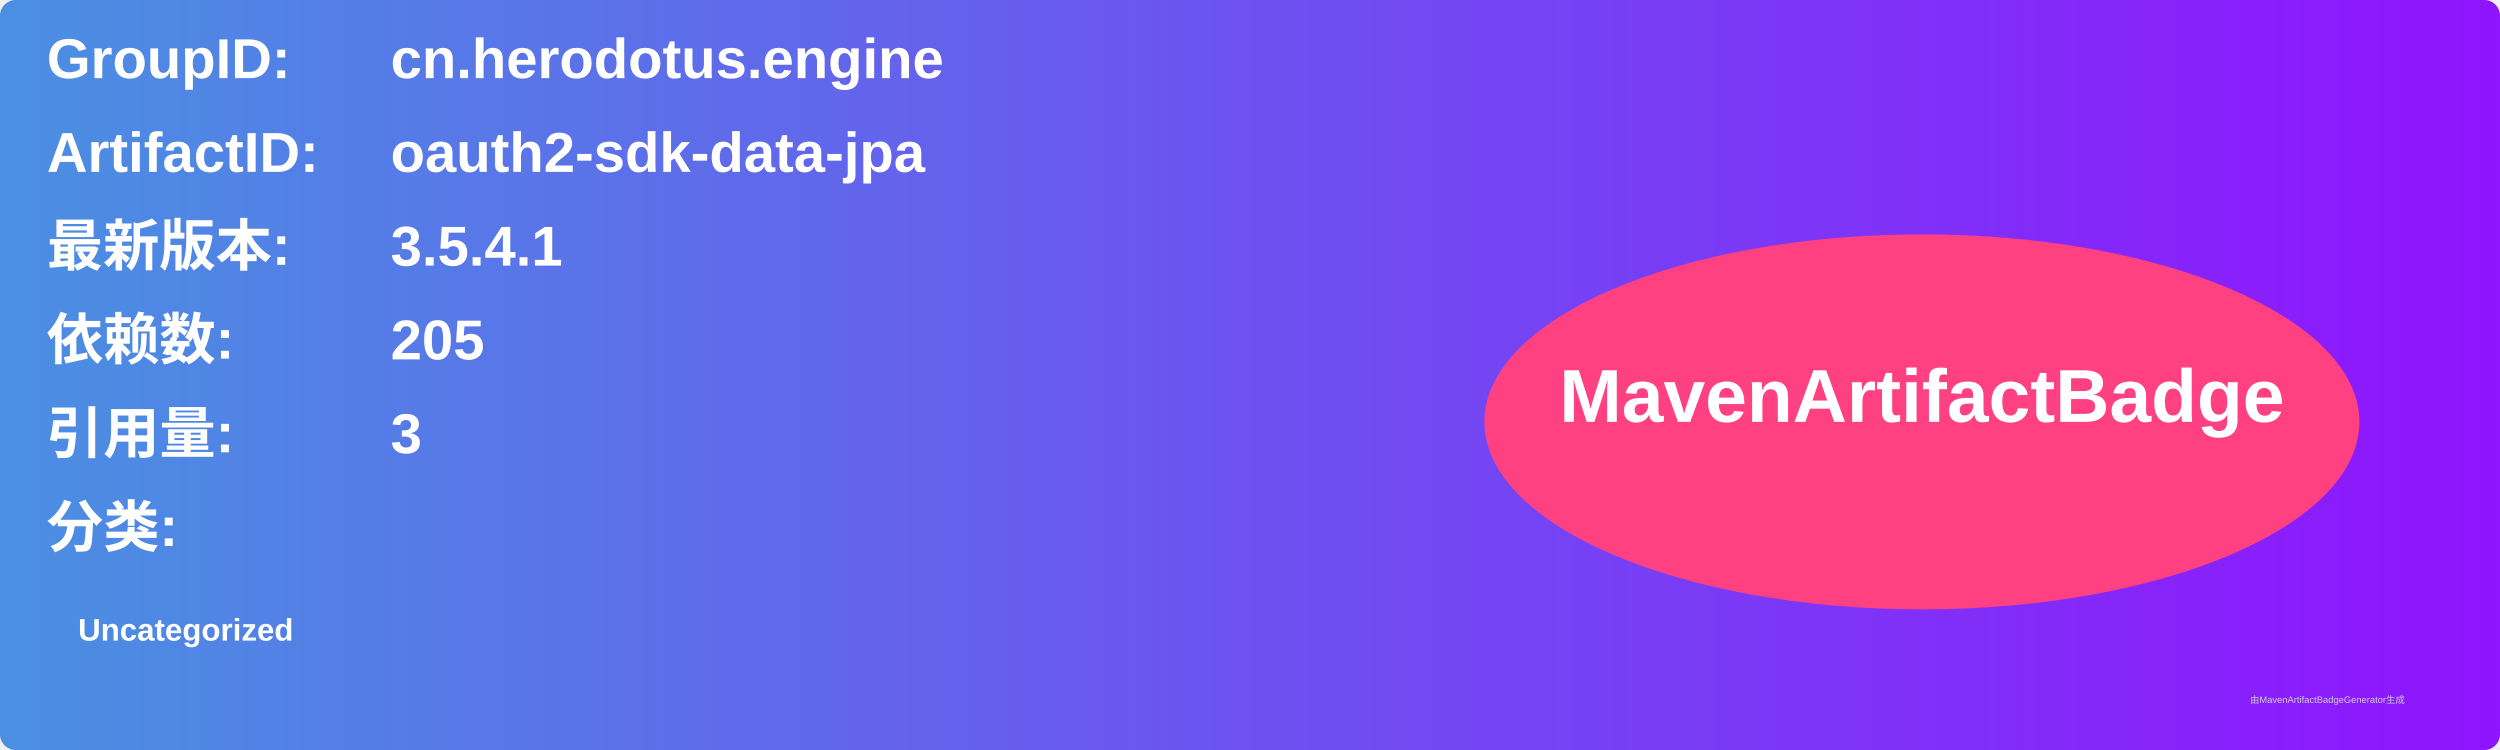
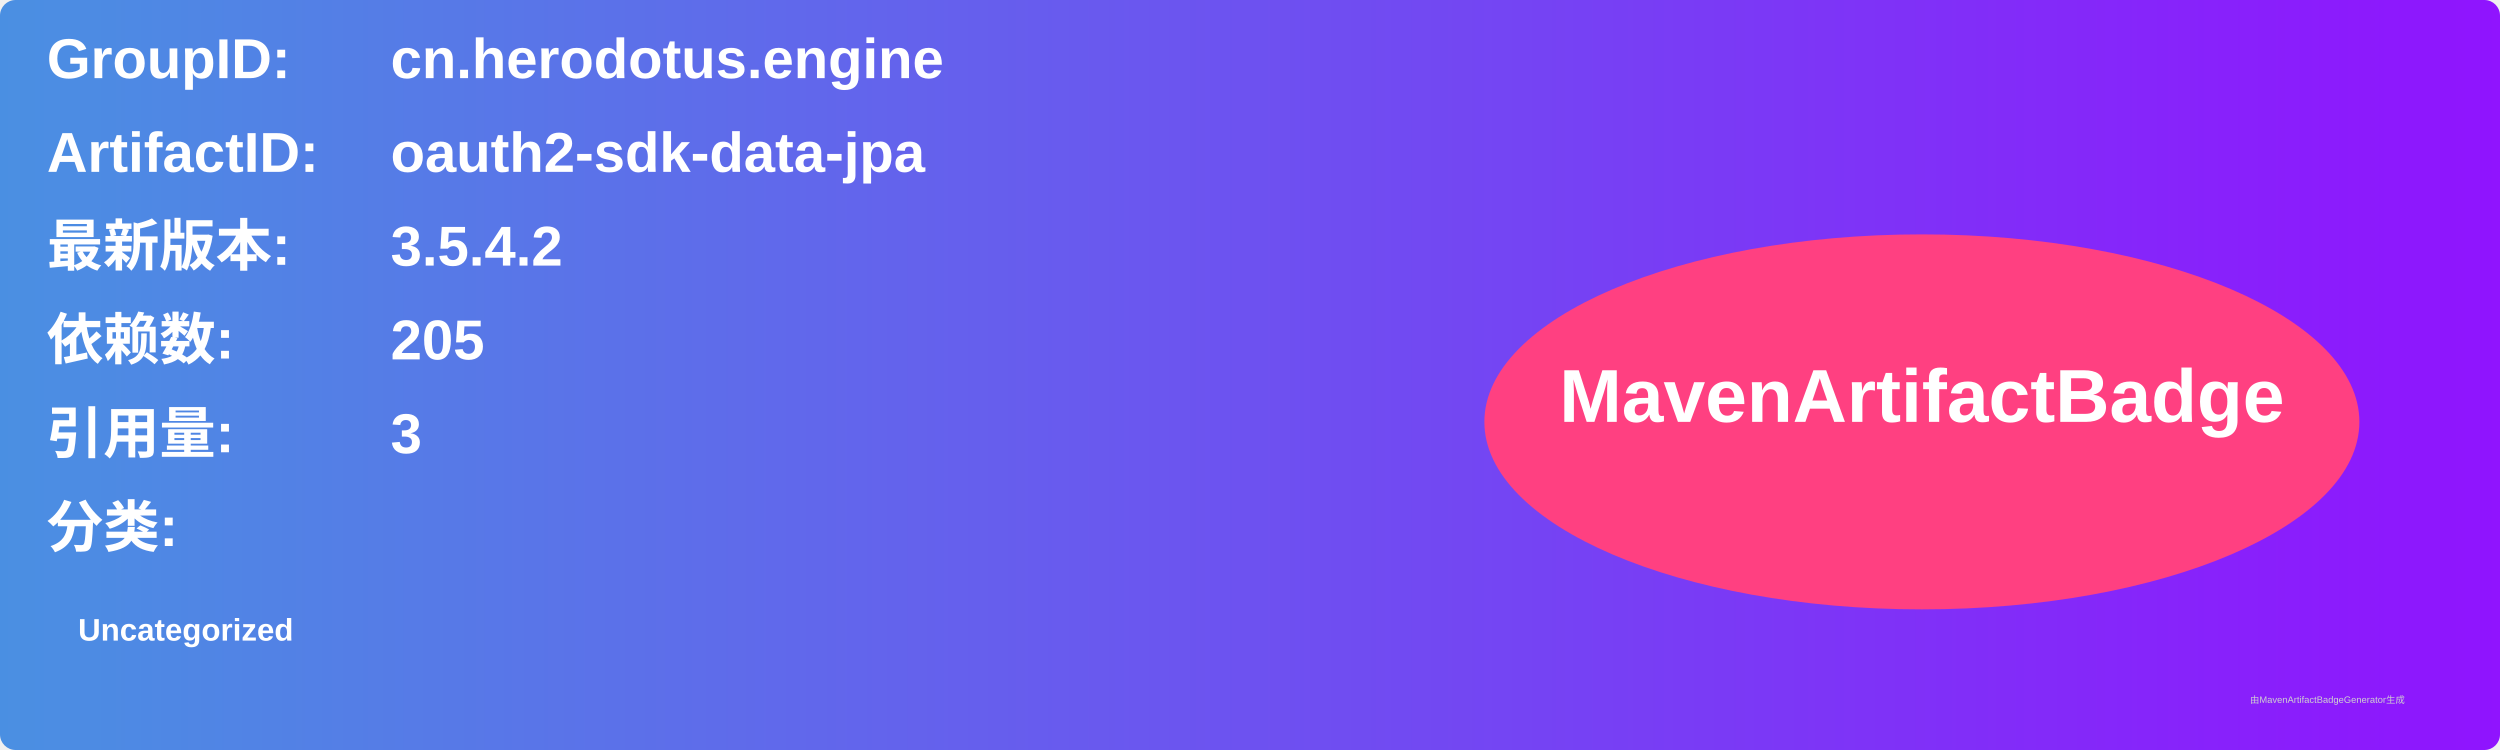
<svg xmlns="http://www.w3.org/2000/svg" width="800" height="240" viewBox="0 0 800 240">
  <linearGradient id="grad" x1="0%" y1="0%" x2="100%" y2="0%">
    <stop offset="0%" stop-color="#4a90e2" />
    <stop offset="100%" stop-color="#9013fe" />
  </linearGradient>
  <rect width="100%" height="100%" rx="5" ry="5" fill="url(#grad)" />
  <g transform="translate(15, 15)">
    <text x="0" y="10" font-family="Arial" font-size="18" fill="white" font-weight="bold" width="260">GroupID:</text>
    <text x="110" y="10" font-family="Arial" font-size="18" fill="white" font-weight="bold" width="460">cn.herodotus.engine</text>
    <text x="0" y="40" font-family="Arial" font-size="18" fill="white" font-weight="bold" width="260">ArtifactID:</text>
    <text x="110" y="40" font-family="Arial" font-size="18" fill="white" font-weight="bold" width="460">oauth2-sdk-data-jpa</text>
    <text x="0" y="70" font-family="Arial" font-size="18" fill="white" font-weight="bold">最新版本:</text>
    <text x="110" y="70" font-family="Arial" font-size="18" fill="white" font-weight="bold">
-       <tspan font-weight="bold">3.5.4.1</tspan>
+       <tspan font-weight="bold">3.5.4.2</tspan>
    </text>
    <text x="0" y="100" font-family="Arial" font-size="18" fill="white" font-weight="bold">依赖数: </text>
    <text x="110" y="100" font-family="Arial" font-size="18" fill="white">
      <tspan font-weight="bold">205</tspan>
    </text>
    <text x="0" y="130" font-family="Arial" font-size="18" fill="white" font-weight="bold">引用量: </text>
    <text x="110" y="130" font-family="Arial" font-size="18" fill="white">
      <tspan font-weight="bold">3</tspan>
    </text>
    <text x="0" y="160" font-family="Arial" font-size="18" fill="white" font-weight="bold">分类:</text>
    <text x="10" y="190" font-family="Arial" font-size="10" fill="white">
      <tspan font-weight="bold">Uncategorized</tspan>
    </text>
    <ellipse cx="600" cy="120" rx="140" ry="60" fill="#ff4081" />
    <text x="600" y="120" text-anchor="middle" font-family="Arial" font-size="24" fill="white" font-weight="bold">MavenArtifactBadge</text>
  </g>
  <text x="720" y="225" font-family="Arial" font-size="3" fill="#d0d0d0">由MavenArtifactBadgeGenerator生成</text>
</svg>
